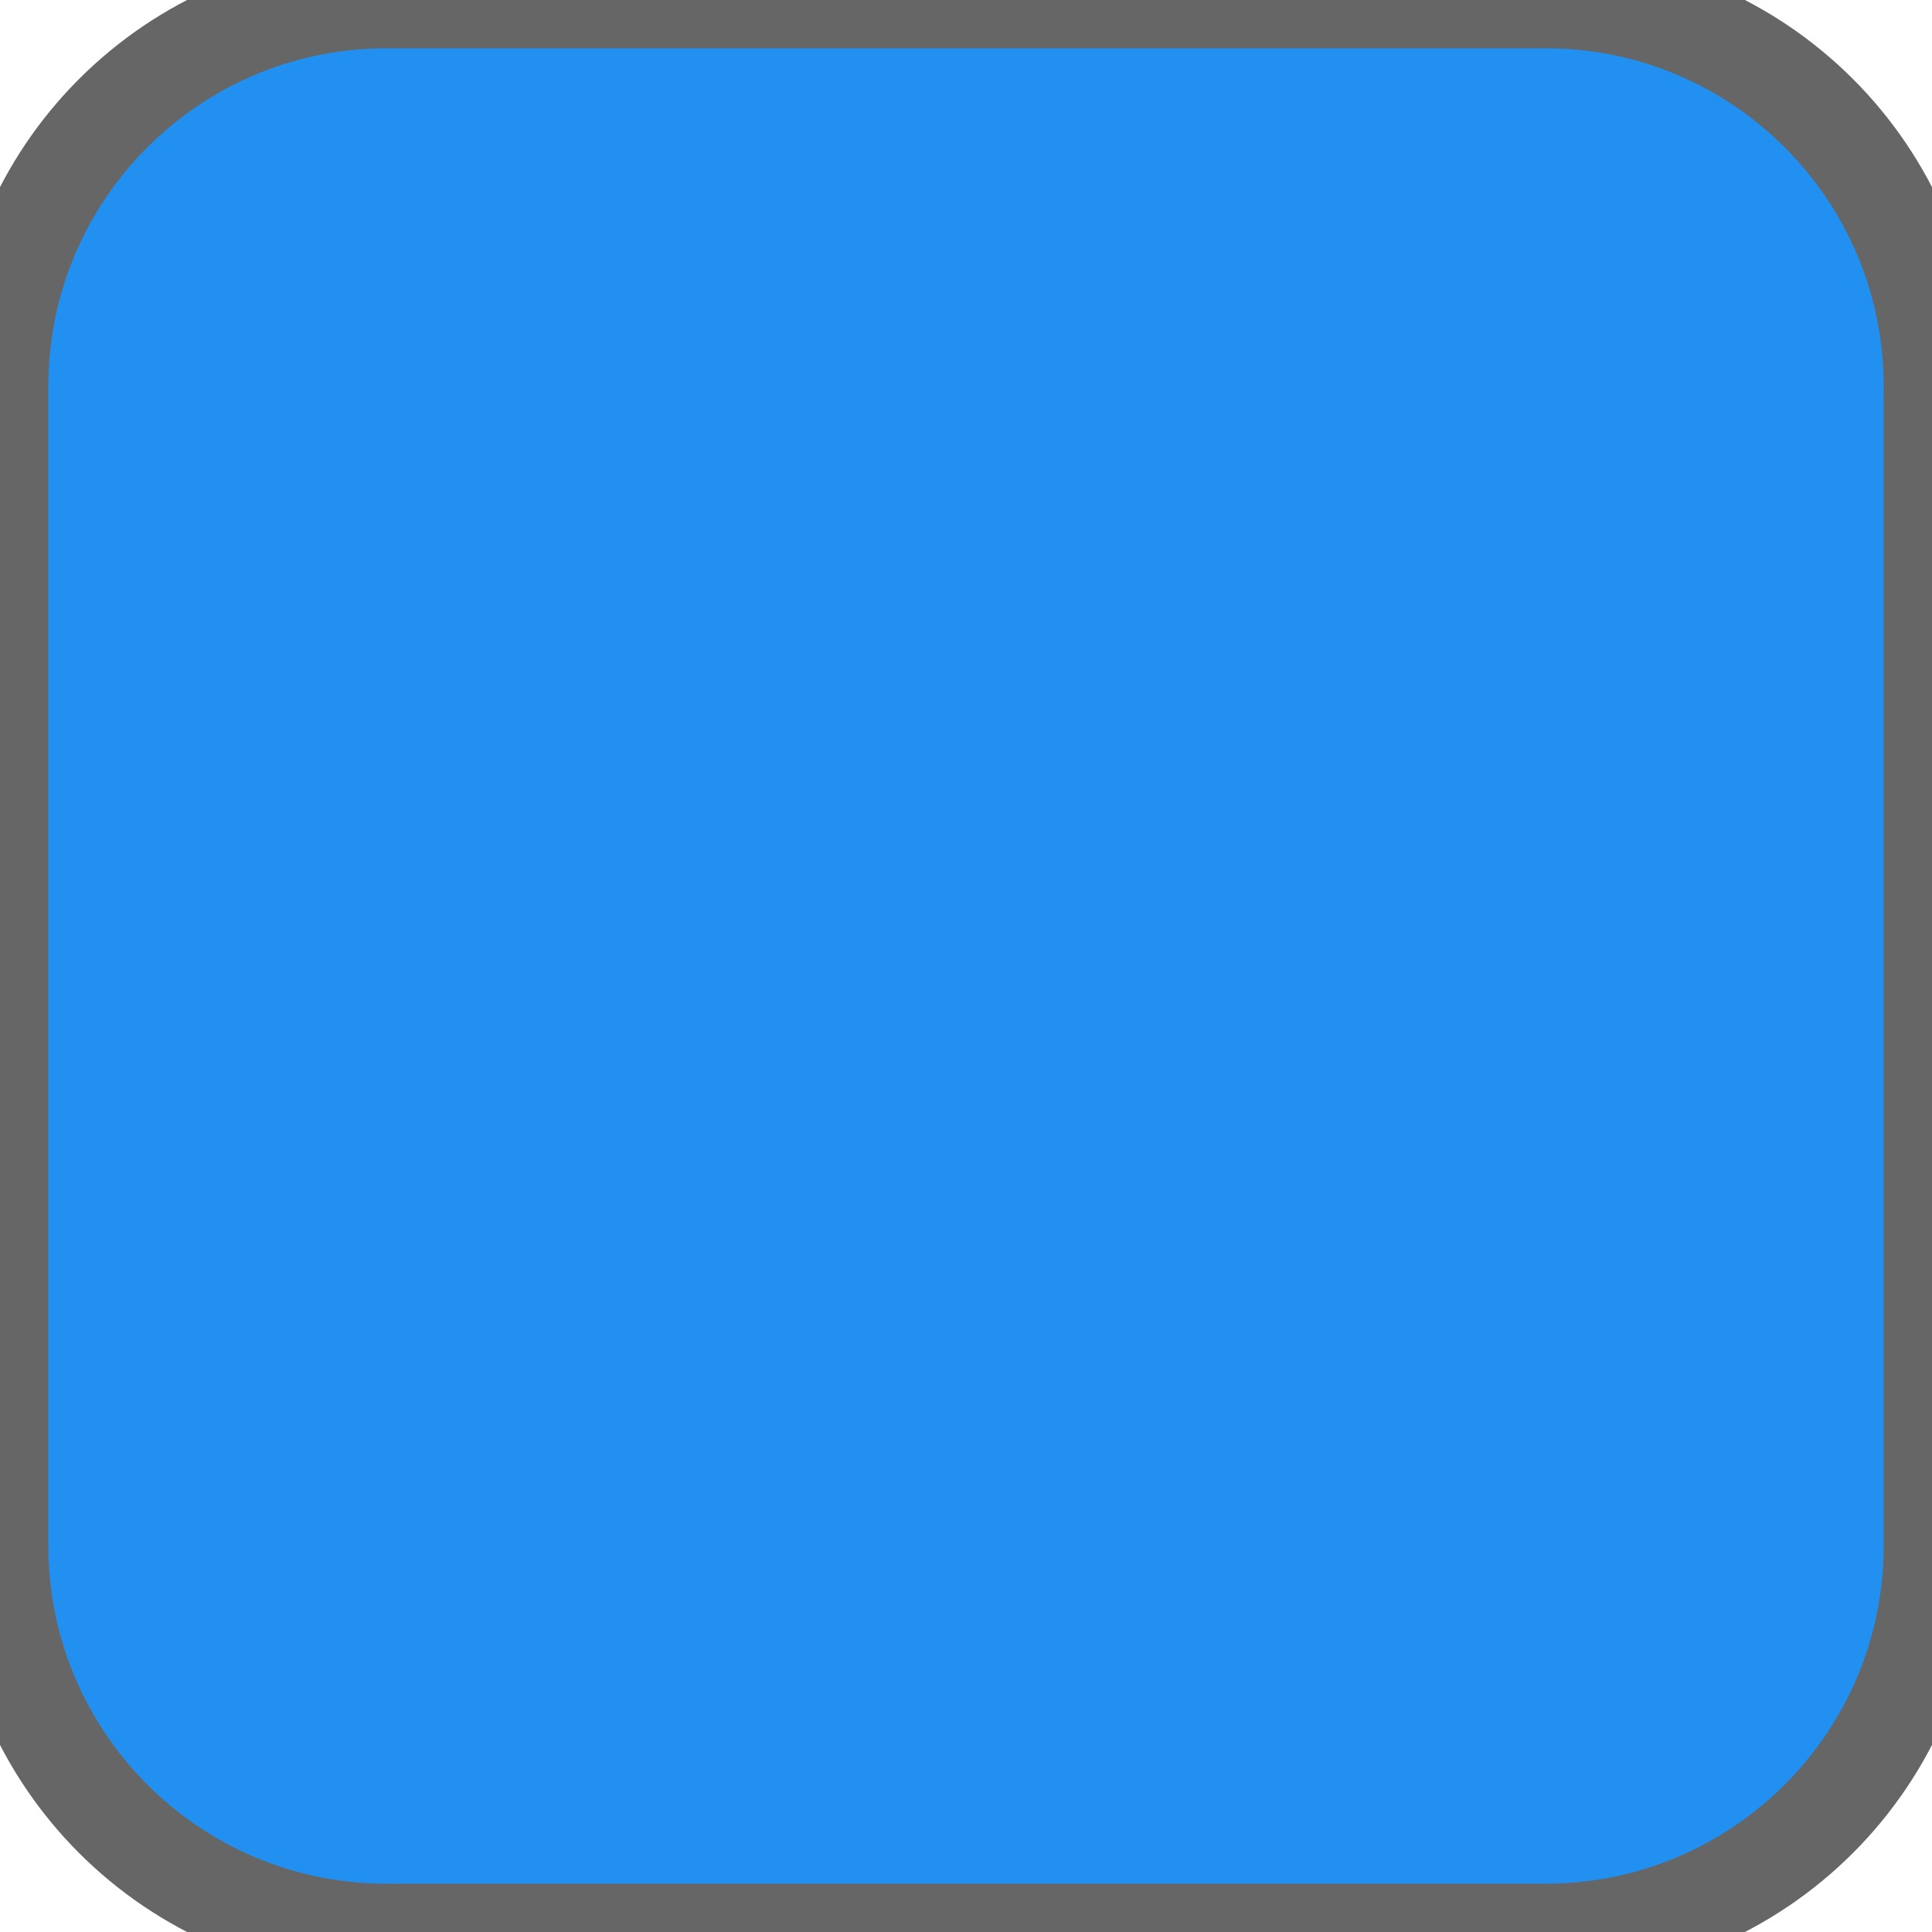
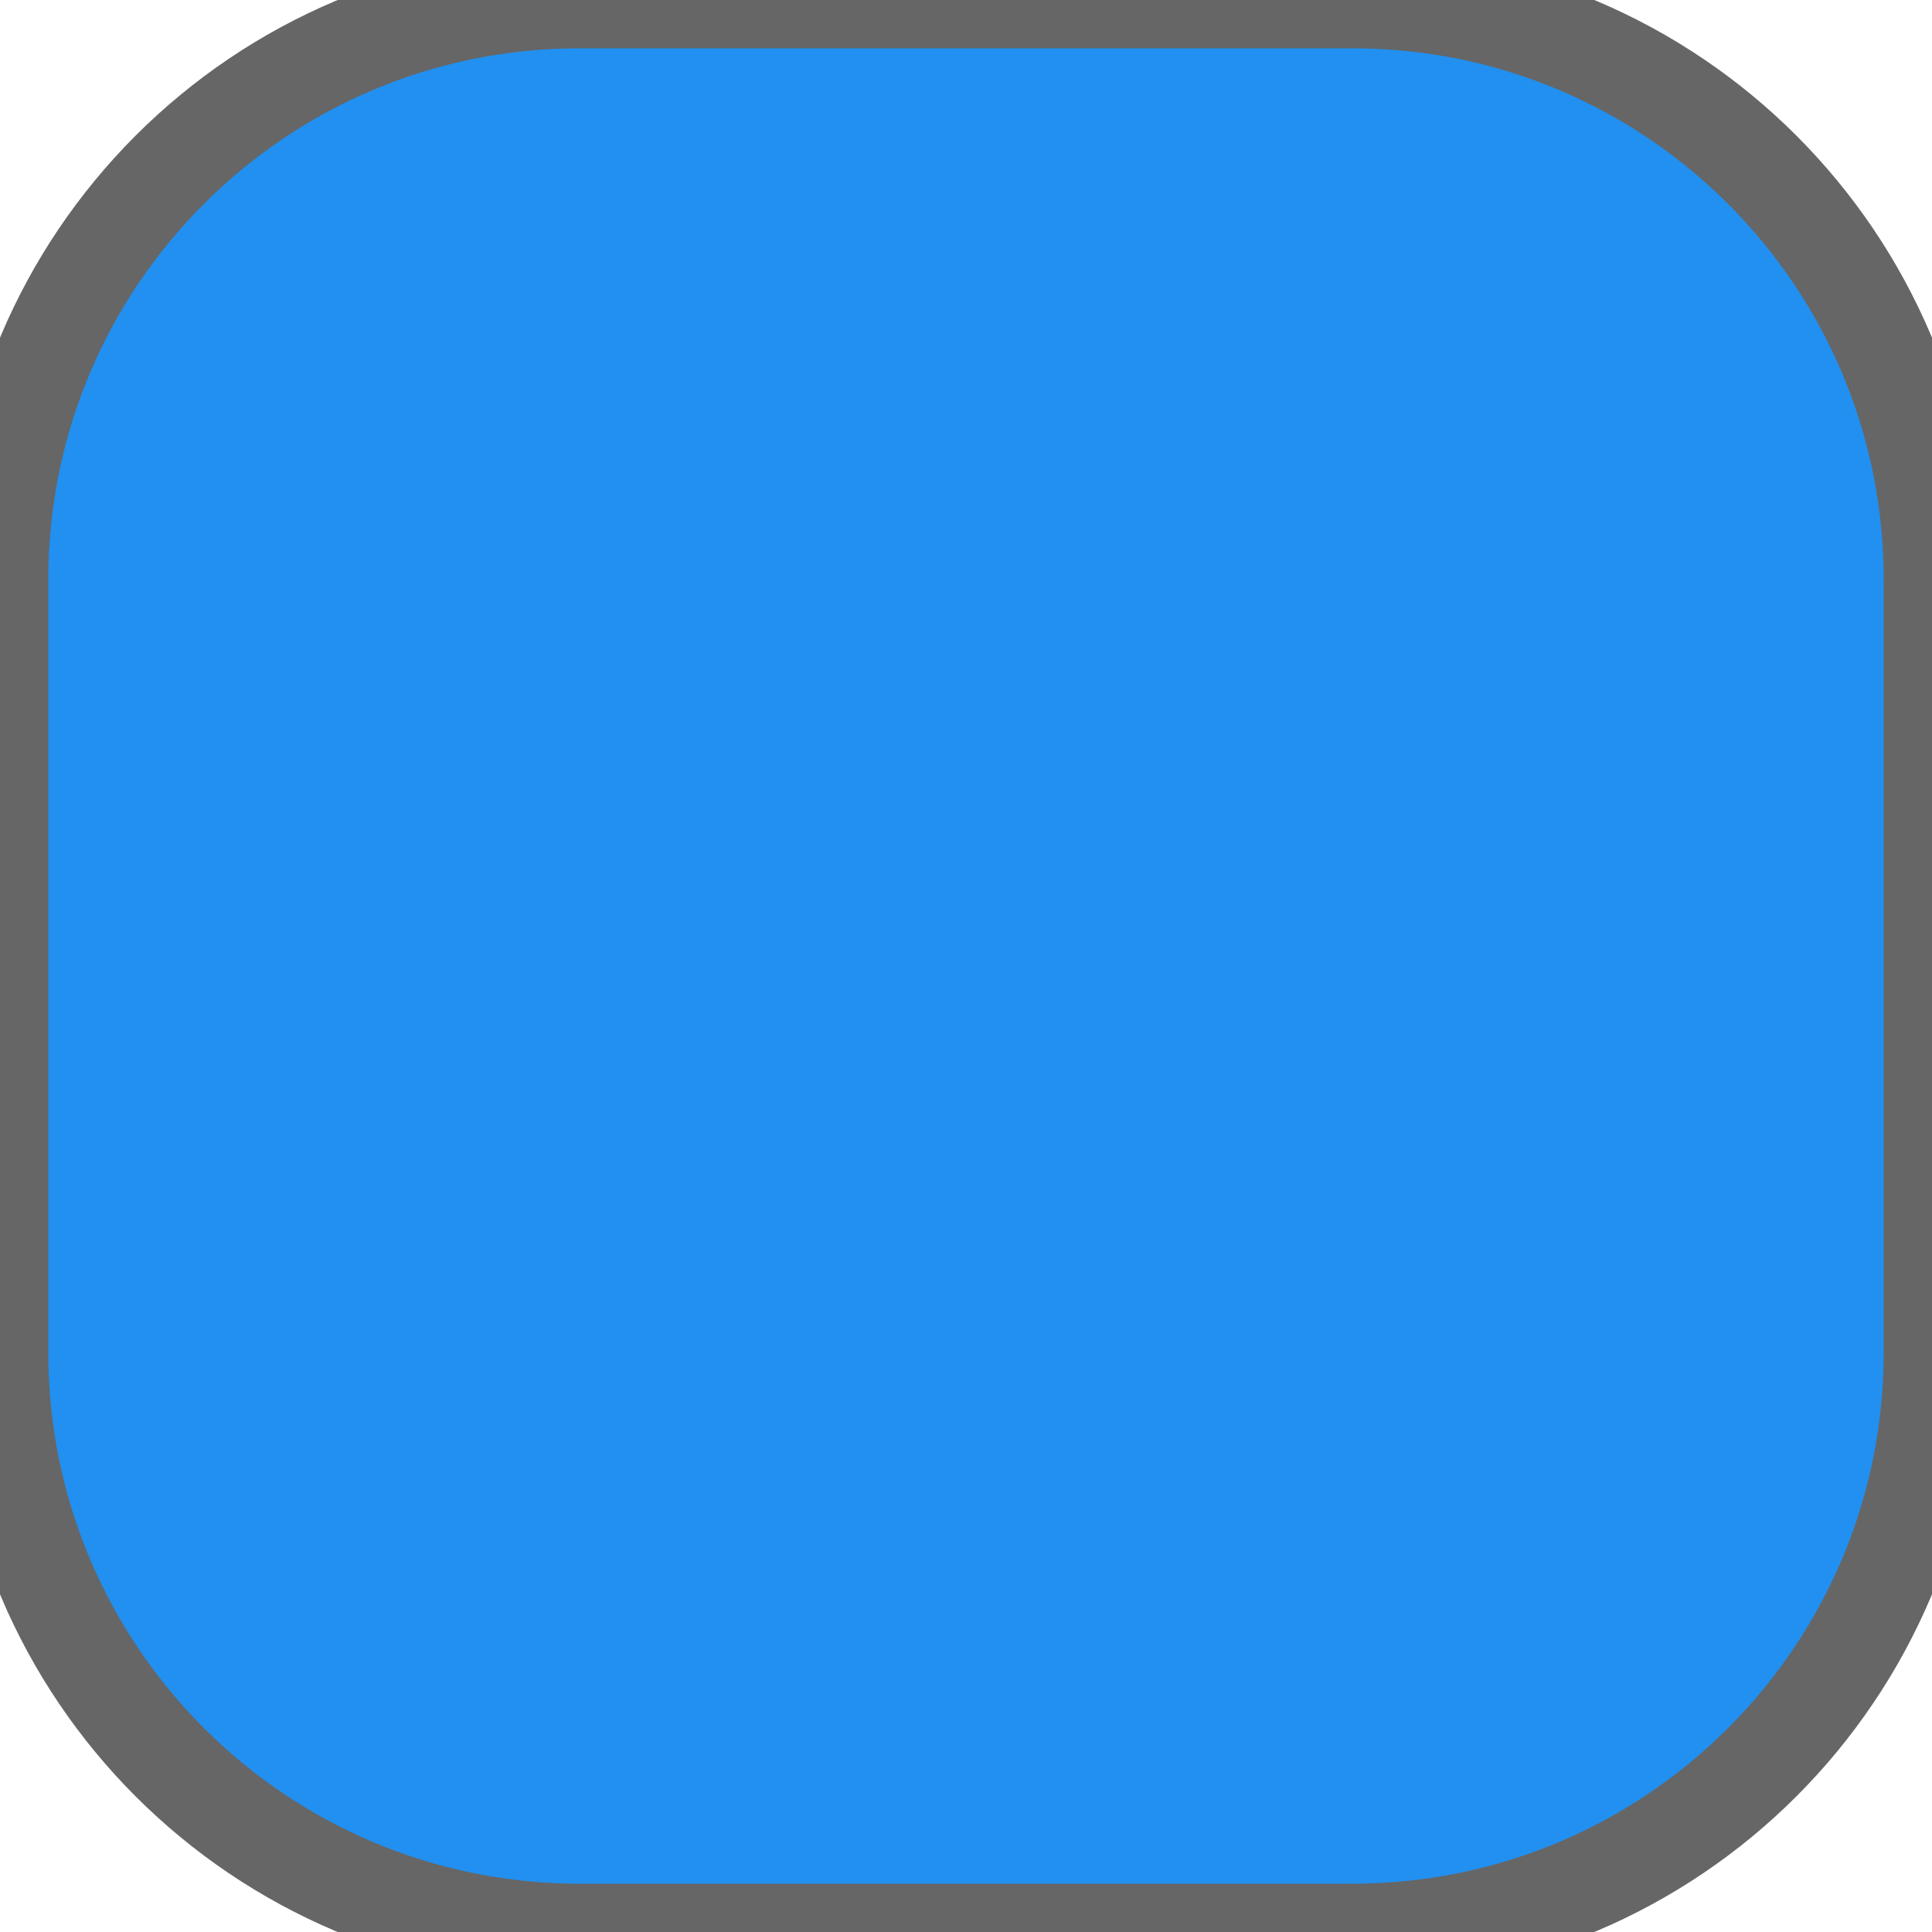
<svg xmlns="http://www.w3.org/2000/svg" width="20" height="20">
-   <rect width="20" height="20" ry="4" rx="4" fill="#2190f0" stroke="#666666" stroke-width="1" />
+   <rect width="20" height="20" ry="6" rx="6" fill="#2190f0" stroke="#666666" stroke-width="1" />
</svg>
